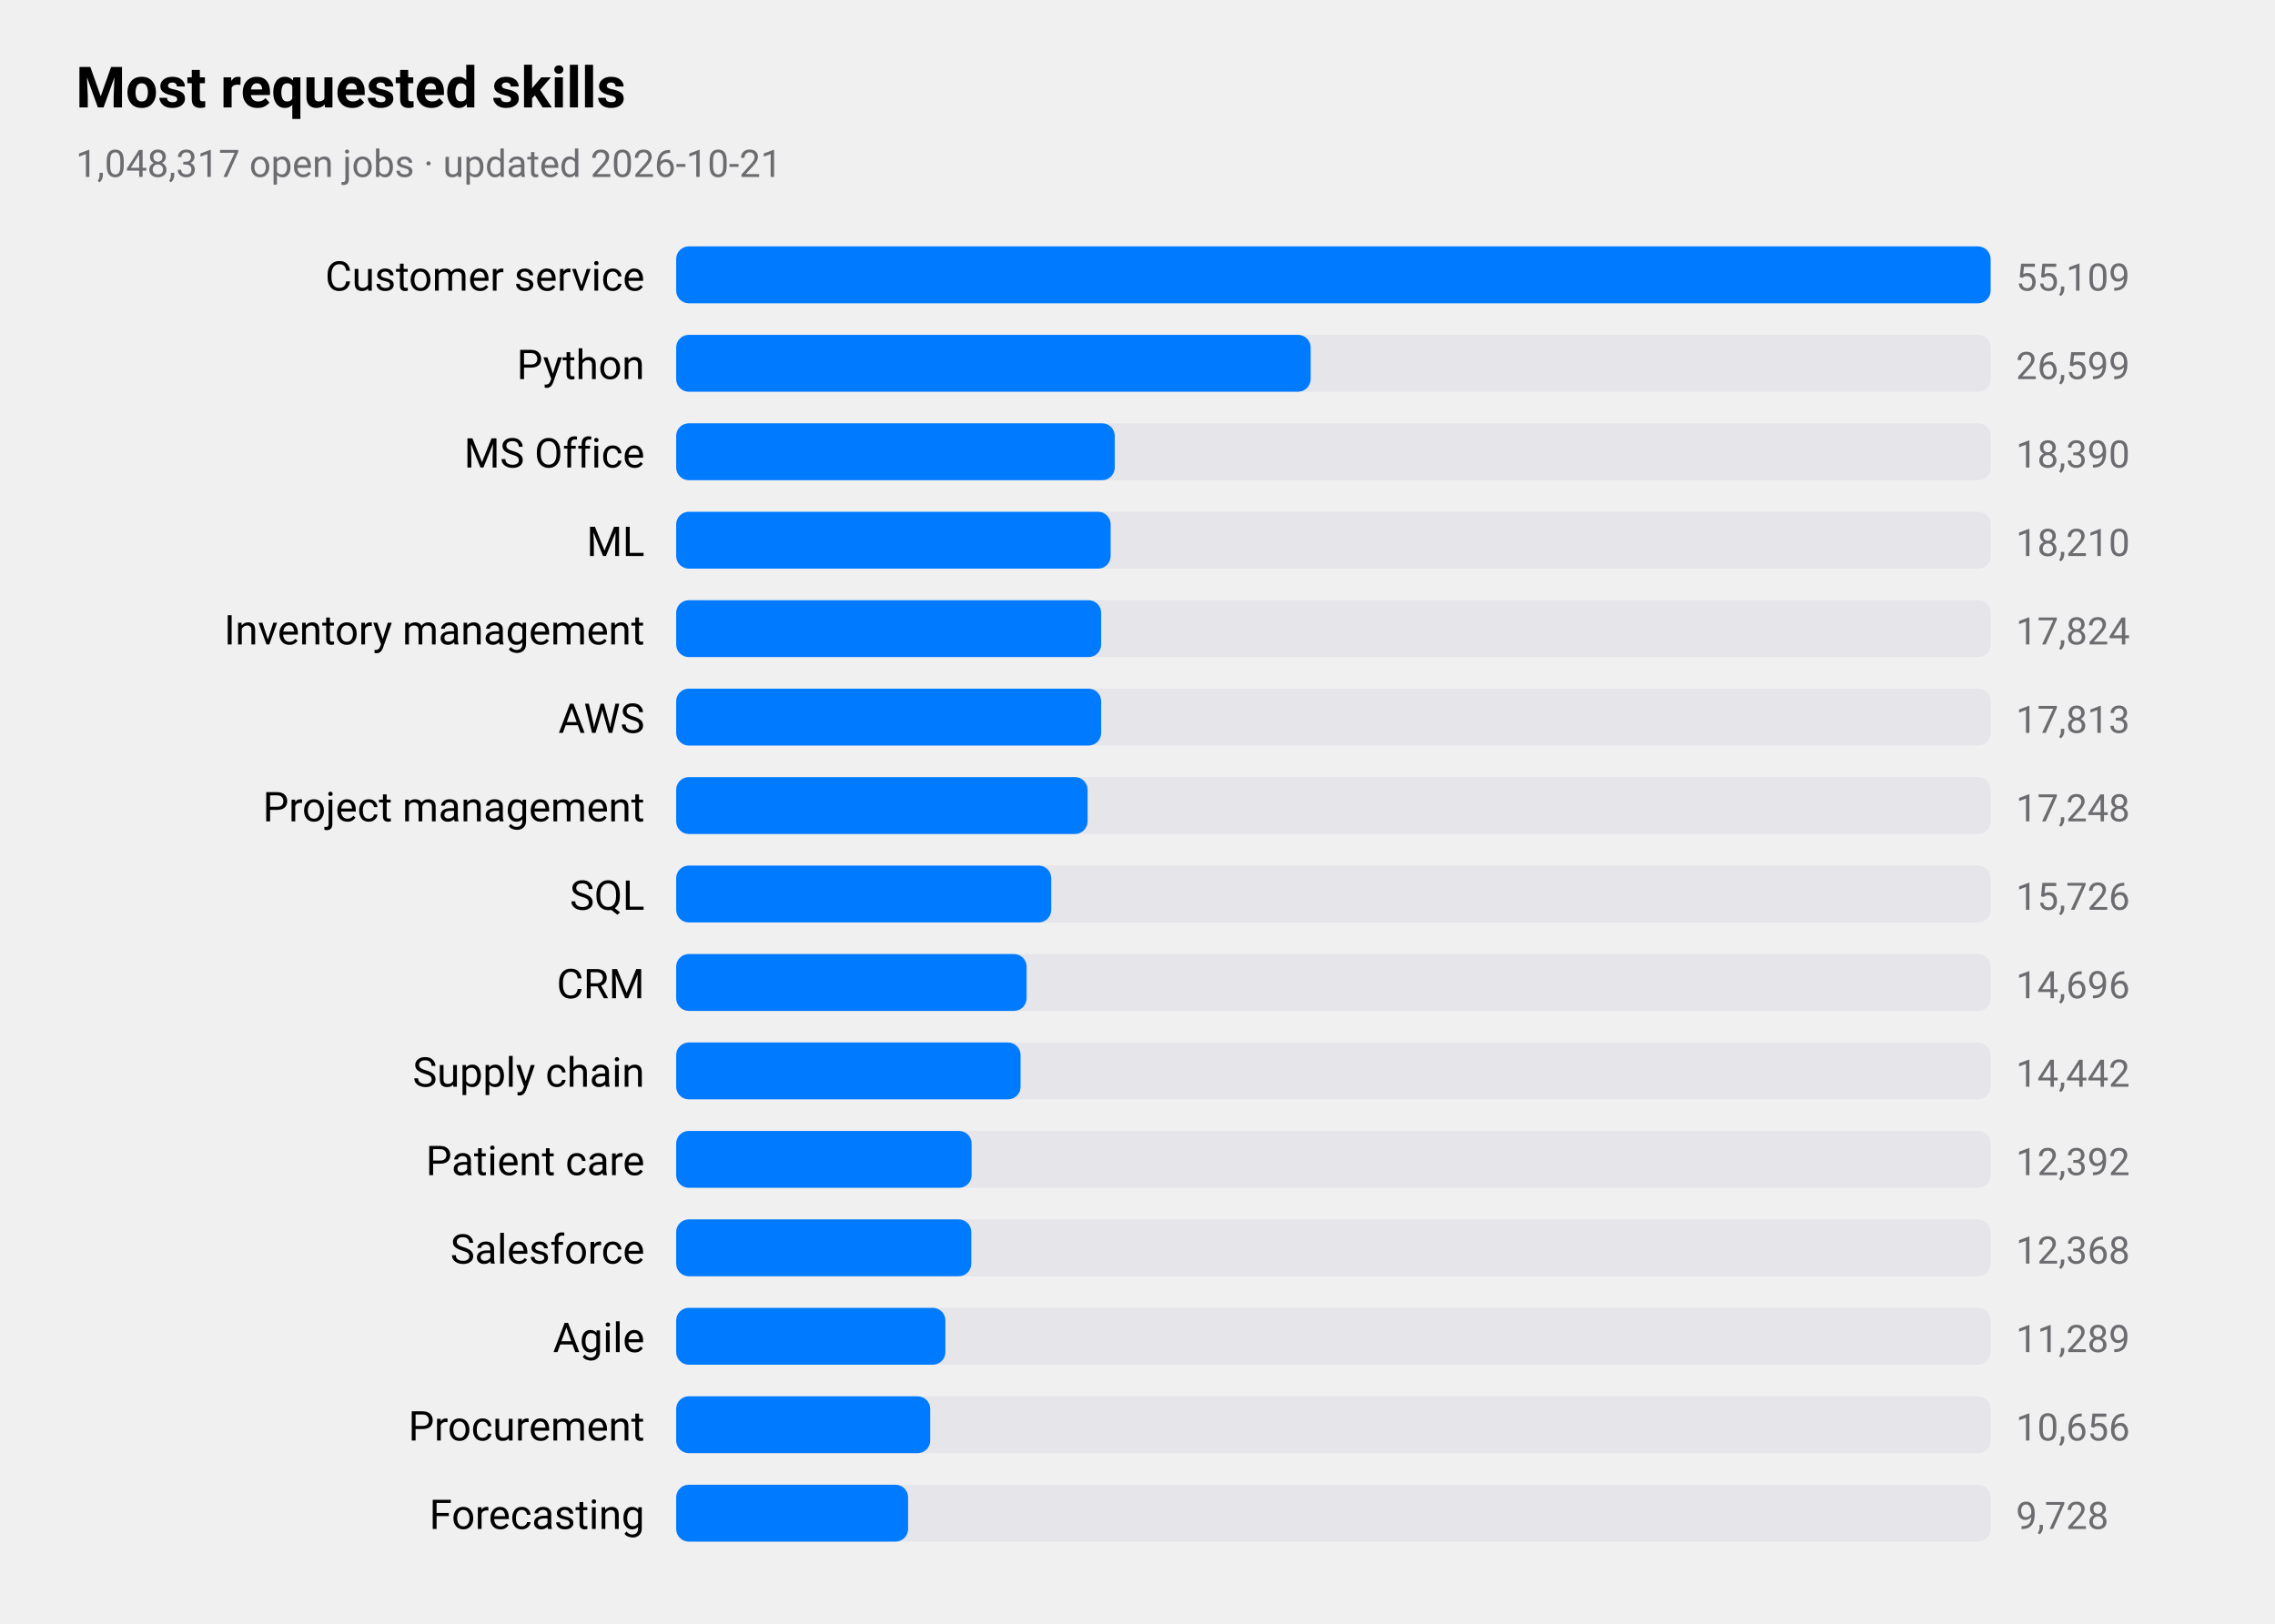
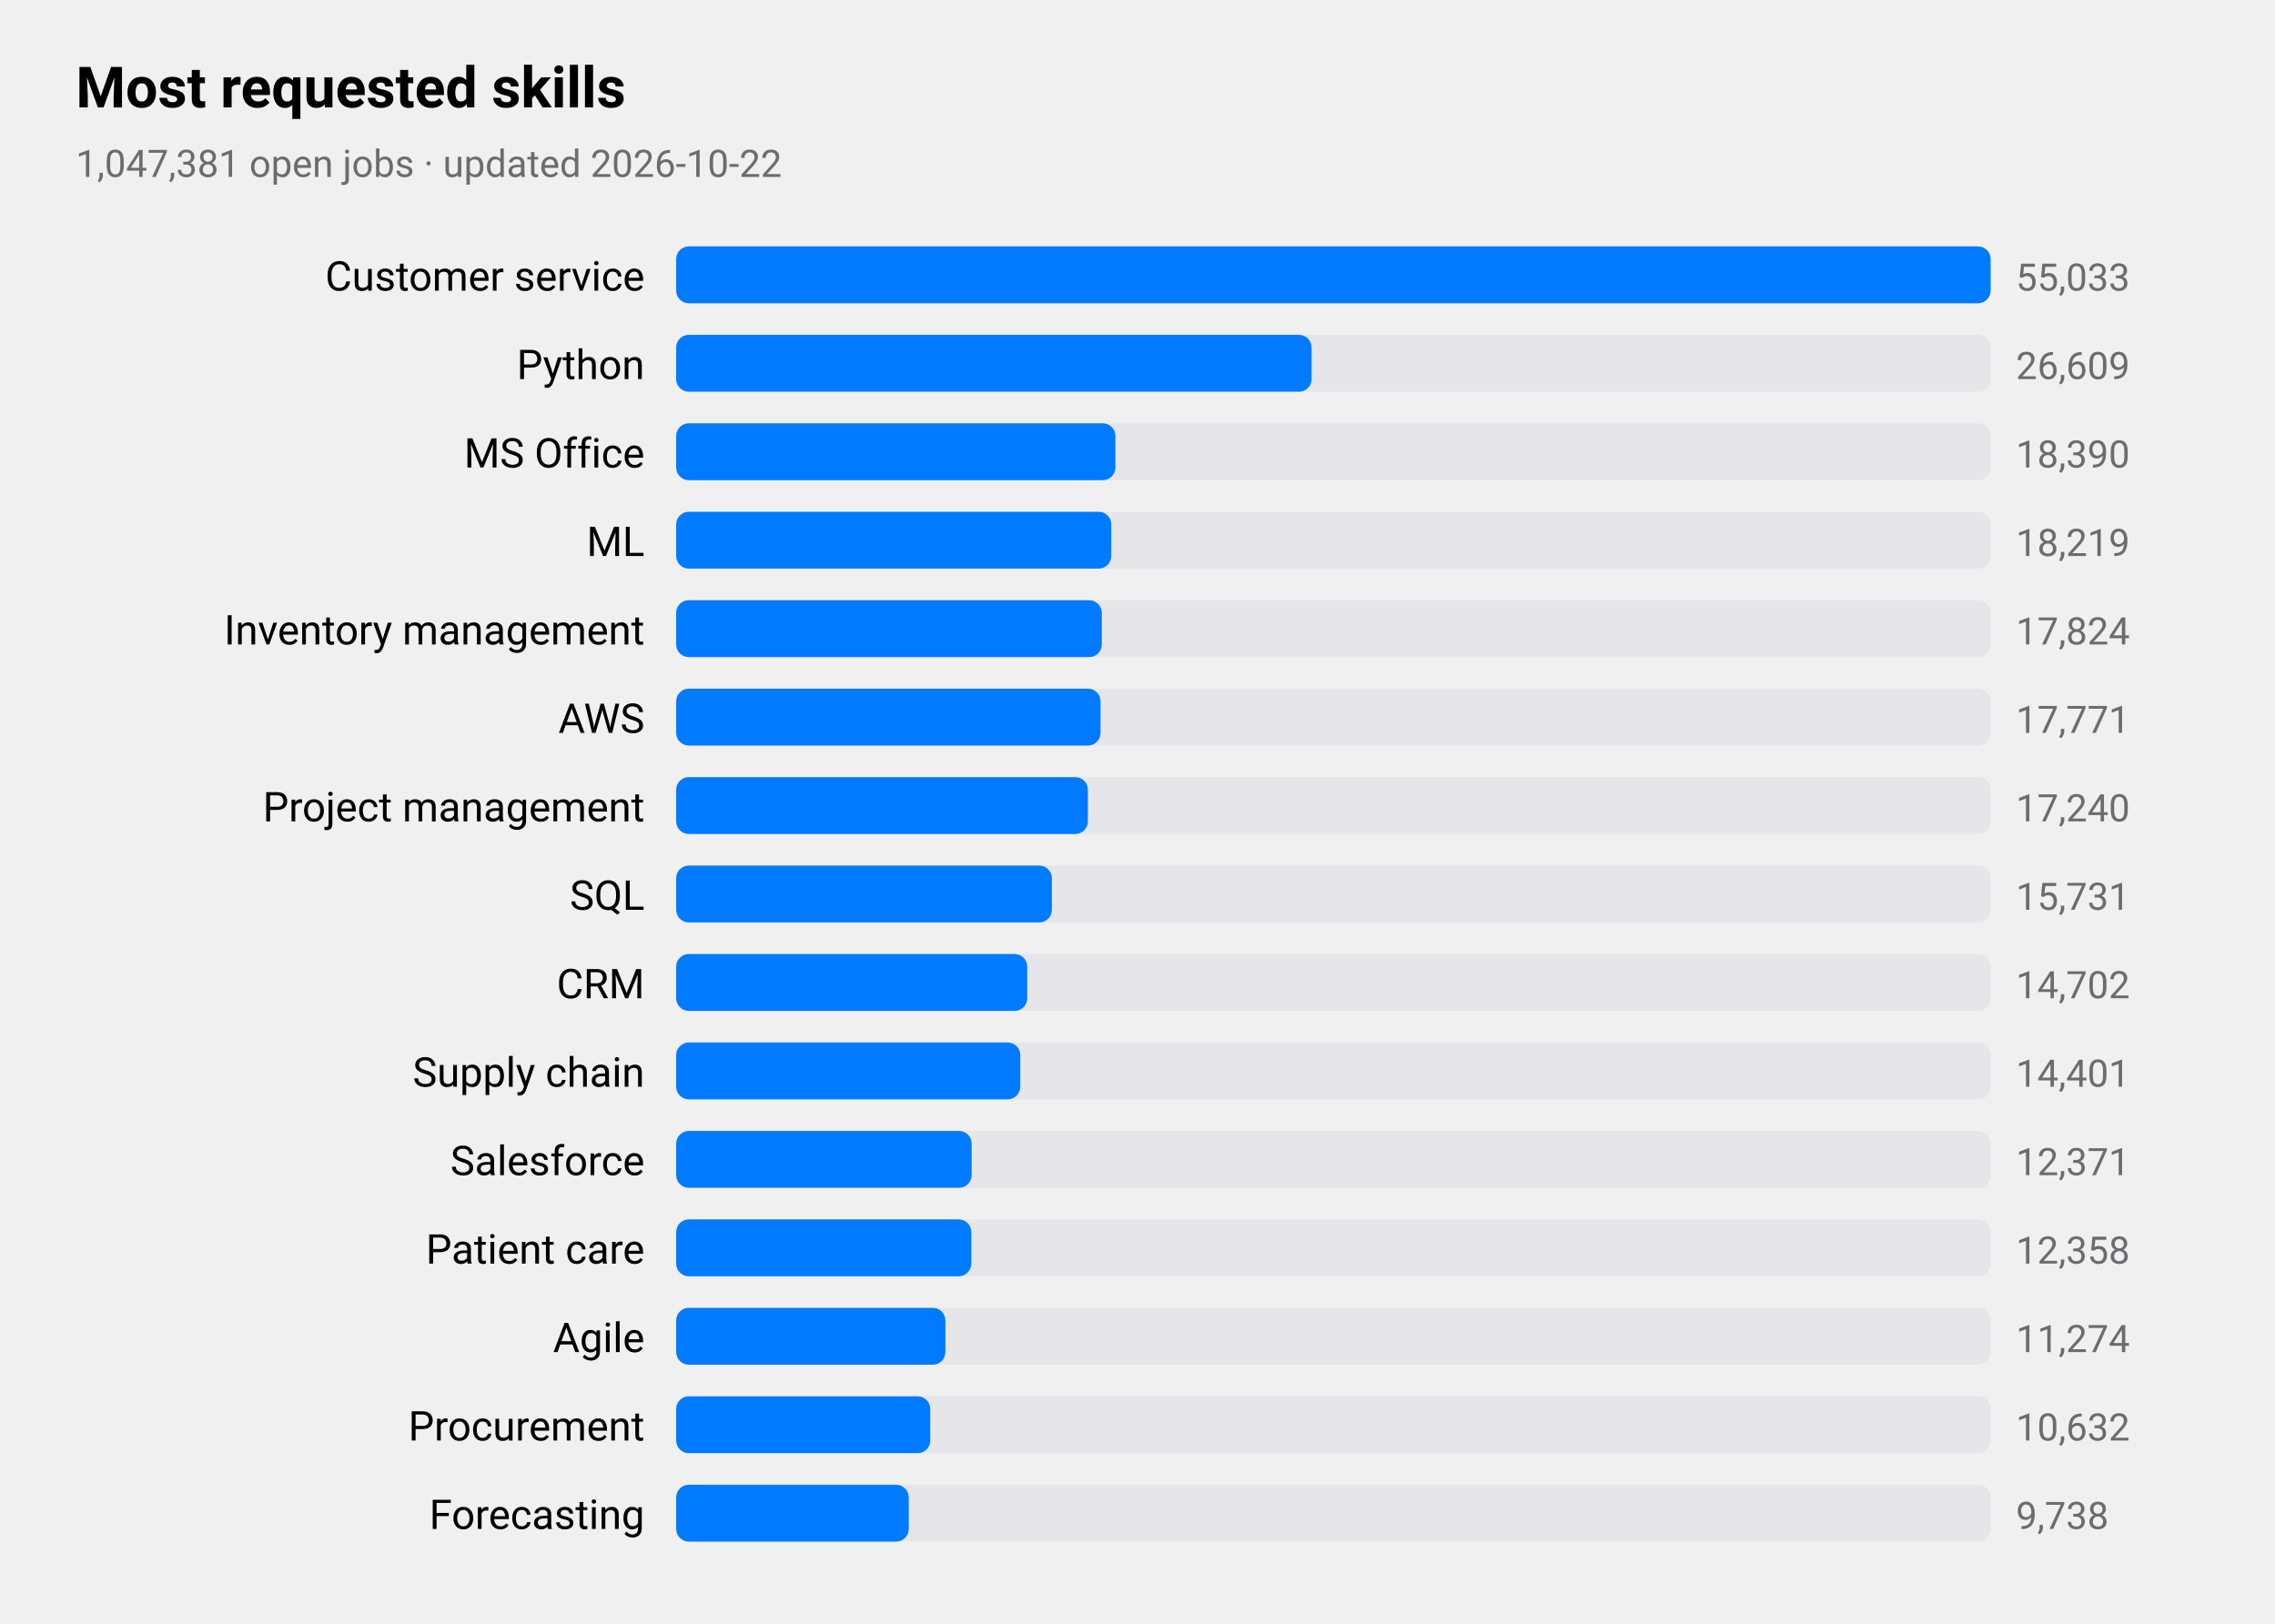
<svg xmlns="http://www.w3.org/2000/svg" viewBox="0 0 720 514" width="720" height="514" role="img" aria-label="Most requested skills">
  <style>
text{font-family:-apple-system,BlinkMacSystemFont,"SF Pro Text","Helvetica Neue","Segoe UI",Roboto,sans-serif;fill:#000}
.sub,.val,.axis{fill:#6c6c70}.bar{fill:#007aff}.track{fill:#e5e5ea}.grid{stroke:#d1d1d6}
.l1{fill:none;stroke:#007aff;stroke-width:2.5}.d1{fill:#007aff}.l2{fill:none;stroke:#ff9500;stroke-width:2.5}.d2{fill:#ff9500}
.l3{fill:none;stroke:#34c759;stroke-width:2.5}.d3{fill:#34c759}.l4{fill:none;stroke:#af52de;stroke-width:2.5}.d4{fill:#af52de}
.l5{fill:none;stroke:#ff3b30;stroke-width:2.5}.d5{fill:#ff3b30}.l6{fill:none;stroke:#00b8d4;stroke-width:2.5}.d6{fill:#00b8d4}
@media(prefers-color-scheme:dark){text{fill:#fff}.sub,.val,.axis{fill:#98989d}.bar{fill:#0a84ff}.track{fill:#2c2c2e}.grid{stroke:#38383a}
.l1{stroke:#0a84ff}.d1{fill:#0a84ff}.l2{stroke:#ff9f0a}.d2{fill:#ff9f0a}
.l3{stroke:#30d158}.d3{fill:#30d158}.l4{stroke:#bf5af2}.d4{fill:#bf5af2}.l5{stroke:#ff453a}.d5{fill:#ff453a}.l6{stroke:#40cbe0}.d6{fill:#40cbe0}}
</style>
  <text x="24" y="34" font-size="18" font-weight="600">Most requested skills</text>
-   <text class="sub" x="24" y="56" font-size="12">1,048,317 open jobs · updated 2026-10-21</text>
+   <text class="sub" x="24" y="56" font-size="12">1,047,381 open jobs · updated 2026-10-22</text>
  <text x="204" y="92" font-size="13" text-anchor="end">Customer service</text>
  <rect class="track" x="214" y="78" width="416" height="18" rx="4" />
  <rect class="bar" x="214" y="78" width="416.0" height="18" rx="4" />
-   <text class="val" x="638" y="92" font-size="12">55,109</text>
+   <text class="val" x="638" y="92" font-size="12">55,033</text>
  <text x="204" y="120" font-size="13" text-anchor="end">Python</text>
  <rect class="track" x="214" y="106" width="416" height="18" rx="4" />
-   <rect class="bar" x="214" y="106" width="200.8" height="18" rx="4" />
-   <text class="val" x="638" y="120" font-size="12">26,599</text>
+   <rect class="bar" x="214" y="106" width="201.1" height="18" rx="4" />
+   <text class="val" x="638" y="120" font-size="12">26,609</text>
  <text x="204" y="148" font-size="13" text-anchor="end">MS Office</text>
  <rect class="track" x="214" y="134" width="416" height="18" rx="4" />
-   <rect class="bar" x="214" y="134" width="138.8" height="18" rx="4" />
+   <rect class="bar" x="214" y="134" width="139.0" height="18" rx="4" />
  <text class="val" x="638" y="148" font-size="12">18,390</text>
  <text x="204" y="176" font-size="13" text-anchor="end">ML</text>
  <rect class="track" x="214" y="162" width="416" height="18" rx="4" />
-   <rect class="bar" x="214" y="162" width="137.5" height="18" rx="4" />
-   <text class="val" x="638" y="176" font-size="12">18,210</text>
+   <rect class="bar" x="214" y="162" width="137.7" height="18" rx="4" />
+   <text class="val" x="638" y="176" font-size="12">18,219</text>
  <text x="204" y="204" font-size="13" text-anchor="end">Inventory management</text>
  <rect class="track" x="214" y="190" width="416" height="18" rx="4" />
-   <rect class="bar" x="214" y="190" width="134.5" height="18" rx="4" />
+   <rect class="bar" x="214" y="190" width="134.7" height="18" rx="4" />
  <text class="val" x="638" y="204" font-size="12">17,824</text>
  <text x="204" y="232" font-size="13" text-anchor="end">AWS</text>
  <rect class="track" x="214" y="218" width="416" height="18" rx="4" />
-   <rect class="bar" x="214" y="218" width="134.5" height="18" rx="4" />
-   <text class="val" x="638" y="232" font-size="12">17,813</text>
+   <rect class="bar" x="214" y="218" width="134.3" height="18" rx="4" />
+   <text class="val" x="638" y="232" font-size="12">17,771</text>
  <text x="204" y="260" font-size="13" text-anchor="end">Project management</text>
  <rect class="track" x="214" y="246" width="416" height="18" rx="4" />
-   <rect class="bar" x="214" y="246" width="130.2" height="18" rx="4" />
-   <text class="val" x="638" y="260" font-size="12">17,248</text>
+   <rect class="bar" x="214" y="246" width="130.3" height="18" rx="4" />
+   <text class="val" x="638" y="260" font-size="12">17,240</text>
  <text x="204" y="288" font-size="13" text-anchor="end">SQL</text>
  <rect class="track" x="214" y="274" width="416" height="18" rx="4" />
-   <rect class="bar" x="214" y="274" width="118.7" height="18" rx="4" />
-   <text class="val" x="638" y="288" font-size="12">15,726</text>
+   <rect class="bar" x="214" y="274" width="118.9" height="18" rx="4" />
+   <text class="val" x="638" y="288" font-size="12">15,731</text>
  <text x="204" y="316" font-size="13" text-anchor="end">CRM</text>
  <rect class="track" x="214" y="302" width="416" height="18" rx="4" />
-   <rect class="bar" x="214" y="302" width="110.9" height="18" rx="4" />
-   <text class="val" x="638" y="316" font-size="12">14,696</text>
+   <rect class="bar" x="214" y="302" width="111.1" height="18" rx="4" />
+   <text class="val" x="638" y="316" font-size="12">14,702</text>
  <text x="204" y="344" font-size="13" text-anchor="end">Supply chain</text>
  <rect class="track" x="214" y="330" width="416" height="18" rx="4" />
-   <rect class="bar" x="214" y="330" width="109.0" height="18" rx="4" />
-   <text class="val" x="638" y="344" font-size="12">14,442</text>
-   <text x="204" y="372" font-size="13" text-anchor="end">Patient care</text>
+   <rect class="bar" x="214" y="330" width="108.9" height="18" rx="4" />
+   <text class="val" x="638" y="344" font-size="12">14,401</text>
+   <text x="204" y="372" font-size="13" text-anchor="end">Salesforce</text>
  <rect class="track" x="214" y="358" width="416" height="18" rx="4" />
  <rect class="bar" x="214" y="358" width="93.5" height="18" rx="4" />
-   <text class="val" x="638" y="372" font-size="12">12,392</text>
-   <text x="204" y="400" font-size="13" text-anchor="end">Salesforce</text>
+   <text class="val" x="638" y="372" font-size="12">12,371</text>
+   <text x="204" y="400" font-size="13" text-anchor="end">Patient care</text>
  <rect class="track" x="214" y="386" width="416" height="18" rx="4" />
  <rect class="bar" x="214" y="386" width="93.4" height="18" rx="4" />
-   <text class="val" x="638" y="400" font-size="12">12,368</text>
+   <text class="val" x="638" y="400" font-size="12">12,358</text>
  <text x="204" y="428" font-size="13" text-anchor="end">Agile</text>
  <rect class="track" x="214" y="414" width="416" height="18" rx="4" />
  <rect class="bar" x="214" y="414" width="85.2" height="18" rx="4" />
-   <text class="val" x="638" y="428" font-size="12">11,289</text>
+   <text class="val" x="638" y="428" font-size="12">11,274</text>
  <text x="204" y="456" font-size="13" text-anchor="end">Procurement</text>
  <rect class="track" x="214" y="442" width="416" height="18" rx="4" />
  <rect class="bar" x="214" y="442" width="80.4" height="18" rx="4" />
-   <text class="val" x="638" y="456" font-size="12">10,656</text>
+   <text class="val" x="638" y="456" font-size="12">10,632</text>
  <text x="204" y="484" font-size="13" text-anchor="end">Forecasting</text>
  <rect class="track" x="214" y="470" width="416" height="18" rx="4" />
-   <rect class="bar" x="214" y="470" width="73.4" height="18" rx="4" />
-   <text class="val" x="638" y="484" font-size="12">9,728</text>
+   <rect class="bar" x="214" y="470" width="73.6" height="18" rx="4" />
+   <text class="val" x="638" y="484" font-size="12">9,738</text>
</svg>
